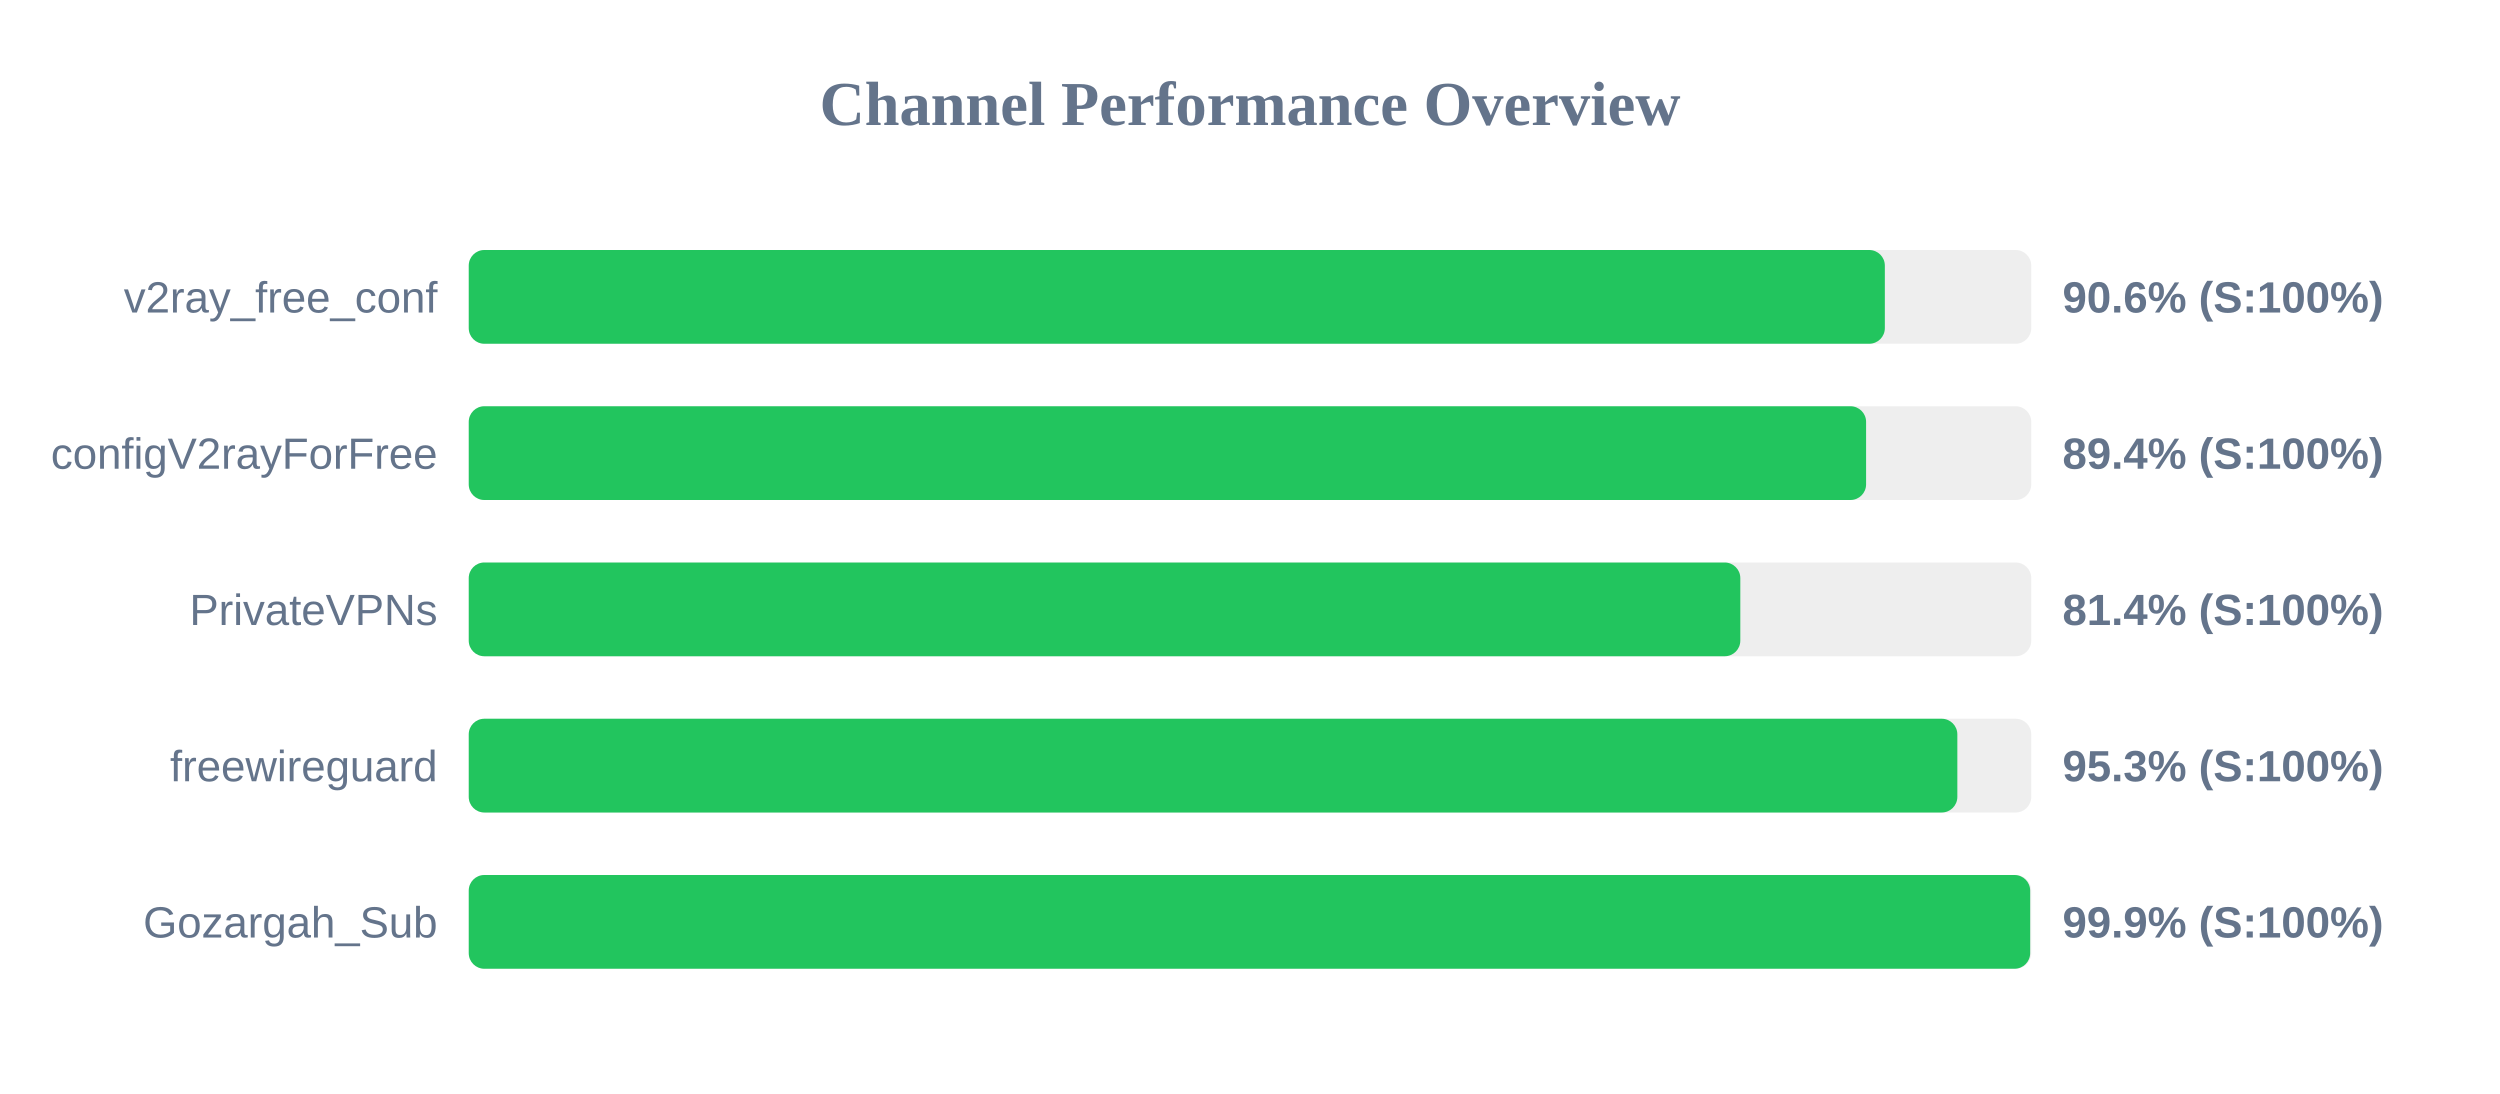
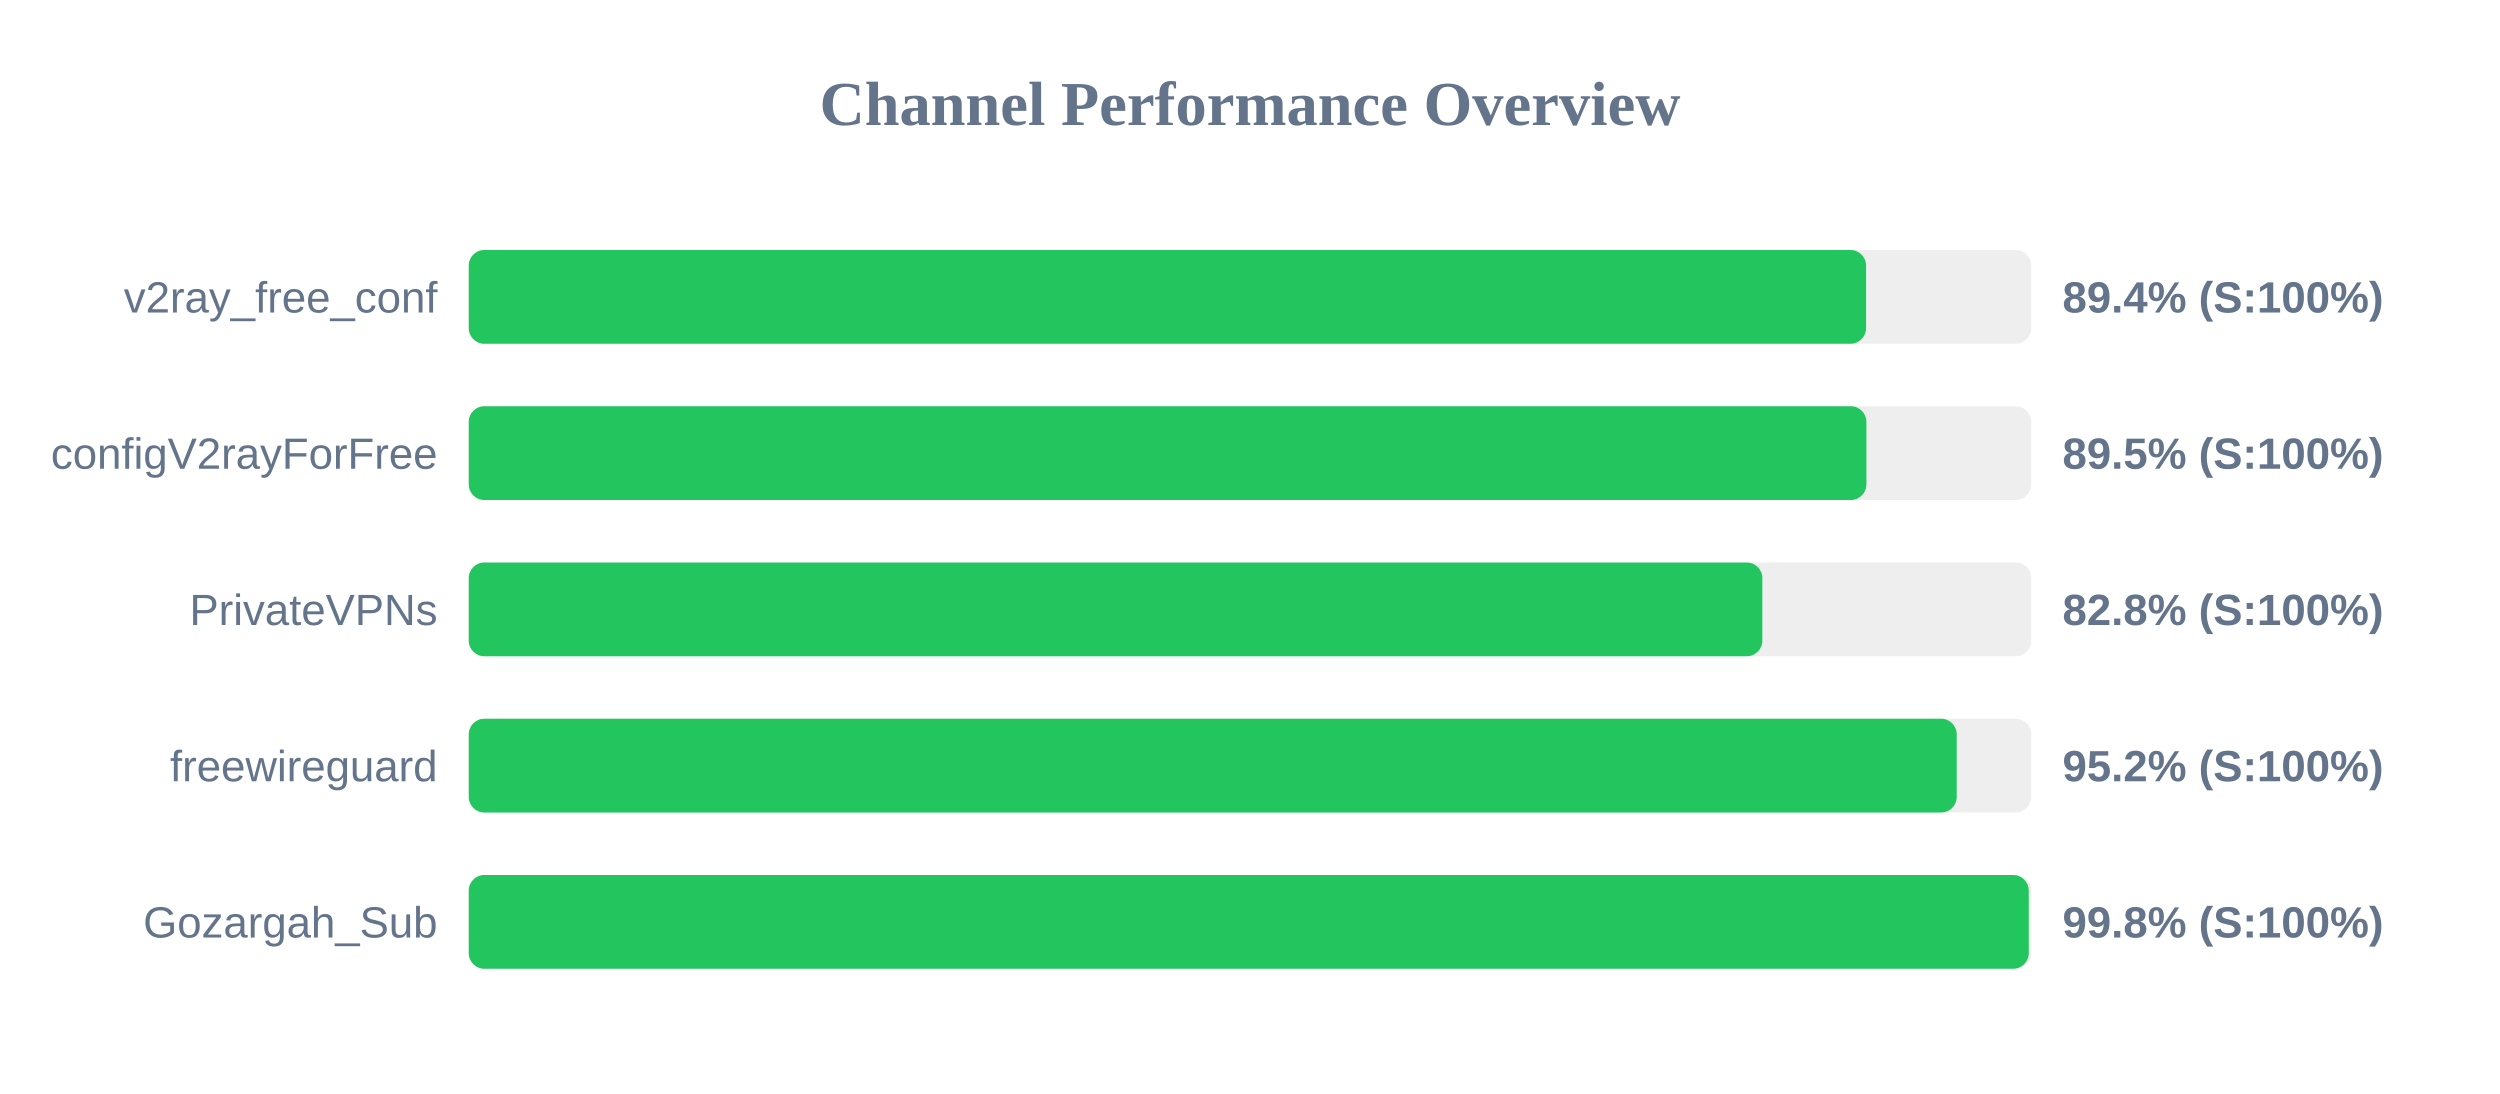
<svg xmlns="http://www.w3.org/2000/svg" width="800" height="350" version="1.1">
  <style>
        .row { font: 14px Arial; fill: #64748b; }
        .score { font: bold 14px Arial; fill: #64748b; }
    </style>
  <text x="400" y="40" text-anchor="middle" font-size="20px" font-weight="bold" fill="#64748b">Channel Performance Overview</text>
  <rect x="150" y="80" width="500" height="30" fill="#eee" rx="5" />
-   <rect x="150" y="80" width="453.15" height="30" fill="#22c55e" rx="5" />
+   <rect x="150" y="80" width="447.15" height="30" fill="#22c55e" rx="5" />
  <text x="140" y="100" text-anchor="end" class="row">v2ray_free_conf</text>
-   <text x="660" y="100" text-anchor="start" class="score">90.6% (S:100%)</text>
+   <text x="660" y="100" text-anchor="start" class="score">89.4% (S:100%)</text>
  <rect x="150" y="130" width="500" height="30" fill="#eee" rx="5" />
-   <rect x="150" y="130" width="447.15" height="30" fill="#22c55e" rx="5" />
+   <rect x="150" y="130" width="447.25" height="30" fill="#22c55e" rx="5" />
  <text x="140" y="150" text-anchor="end" class="row">configV2rayForFree</text>
-   <text x="660" y="150" text-anchor="start" class="score">89.4% (S:100%)</text>
+   <text x="660" y="150" text-anchor="start" class="score">89.5% (S:100%)</text>
  <rect x="150" y="180" width="500" height="30" fill="#eee" rx="5" />
-   <rect x="150" y="180" width="406.9" height="30" fill="#22c55e" rx="5" />
+   <rect x="150" y="180" width="413.95" height="30" fill="#22c55e" rx="5" />
  <text x="140" y="200" text-anchor="end" class="row">PrivateVPNs</text>
-   <text x="660" y="200" text-anchor="start" class="score">81.4% (S:100%)</text>
+   <text x="660" y="200" text-anchor="start" class="score">82.8% (S:100%)</text>
  <rect x="150" y="230" width="500" height="30" fill="#eee" rx="5" />
-   <rect x="150" y="230" width="476.35" height="30" fill="#22c55e" rx="5" />
+   <rect x="150" y="230" width="476.15" height="30" fill="#22c55e" rx="5" />
  <text x="140" y="250" text-anchor="end" class="row">freewireguard</text>
-   <text x="660" y="250" text-anchor="start" class="score">95.3% (S:100%)</text>
+   <text x="660" y="250" text-anchor="start" class="score">95.2% (S:100%)</text>
  <rect x="150" y="280" width="500" height="30" fill="#eee" rx="5" />
-   <rect x="150" y="280" width="499.65" height="30" fill="#22c55e" rx="5" />
+   <rect x="150" y="280" width="499.2" height="30" fill="#22c55e" rx="5" />
  <text x="140" y="300" text-anchor="end" class="row">Gozargah_Sub</text>
-   <text x="660" y="300" text-anchor="start" class="score">99.9% (S:100%)</text>
+   <text x="660" y="300" text-anchor="start" class="score">99.8% (S:100%)</text>
</svg>
